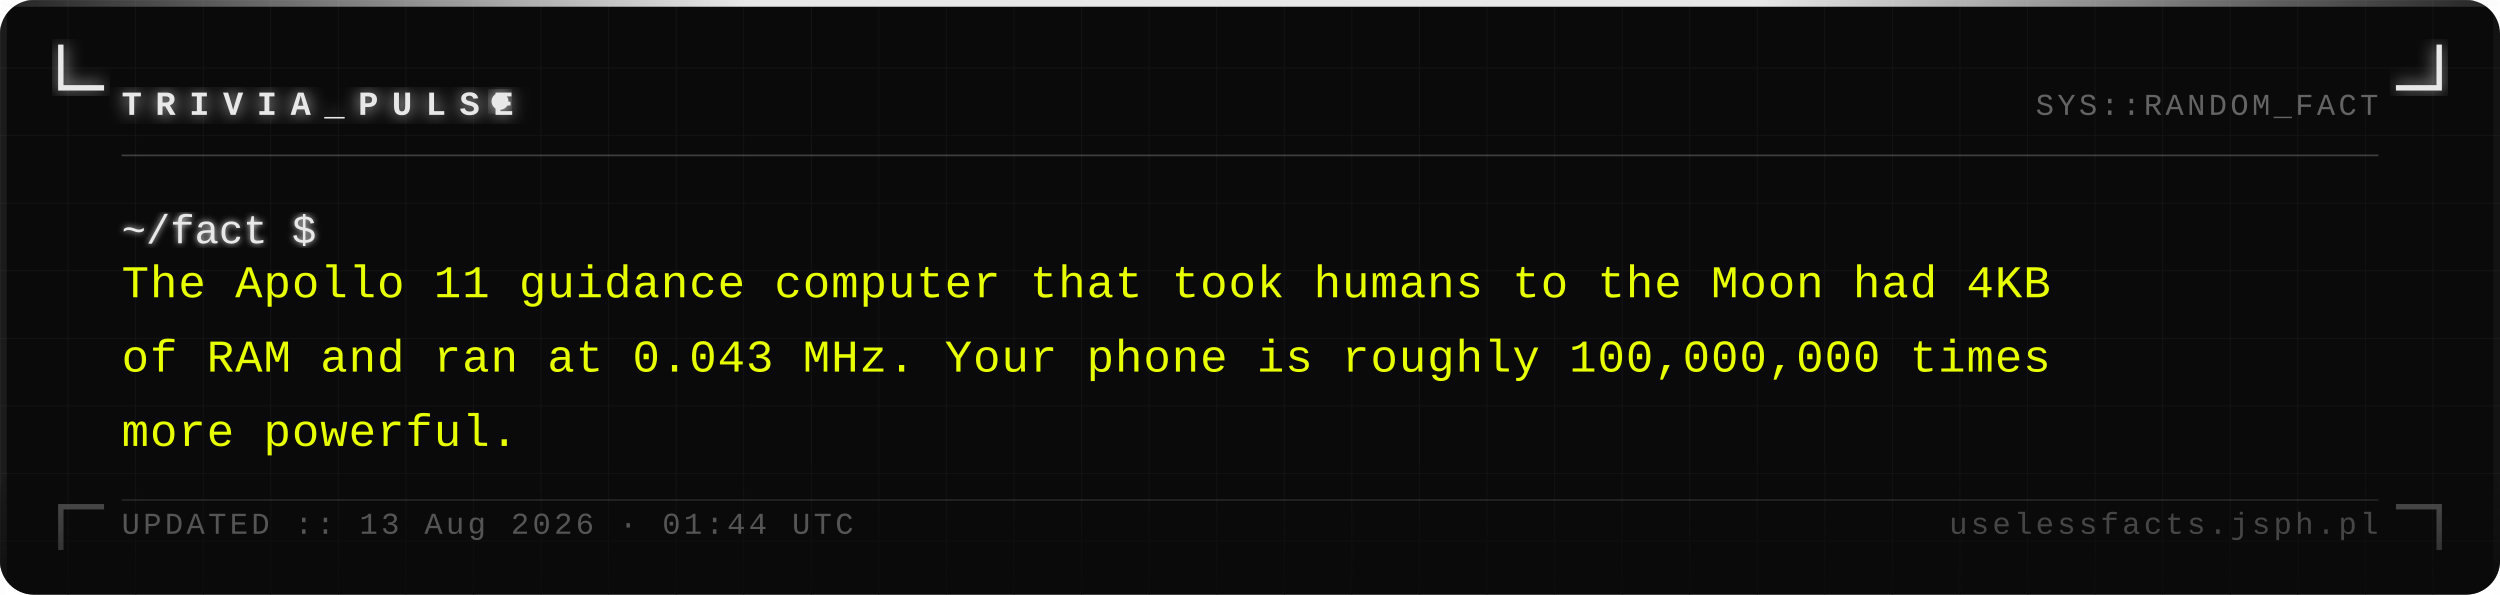
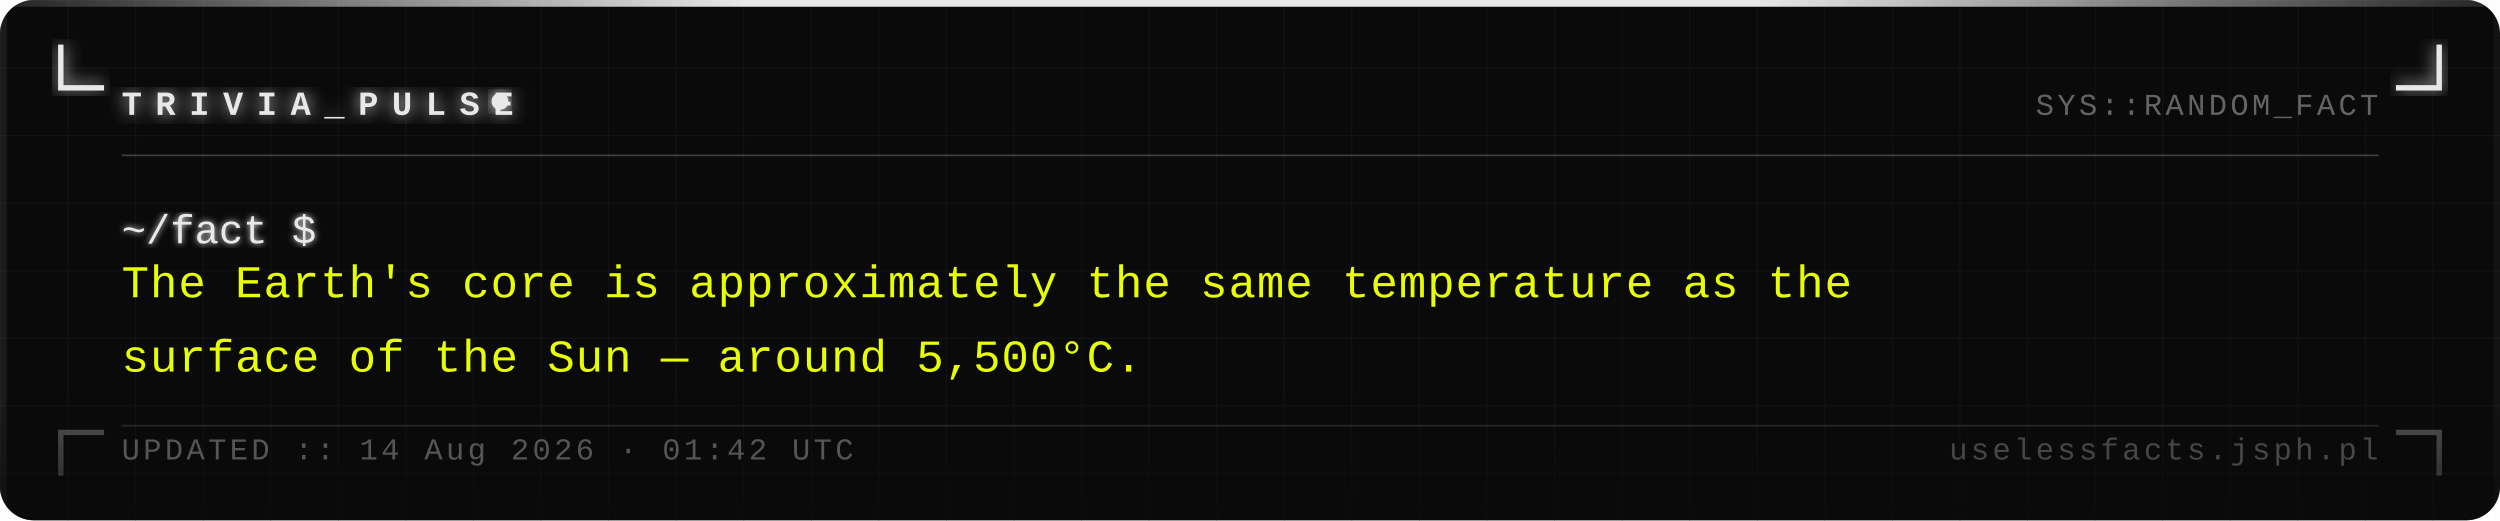
- <svg xmlns="http://www.w3.org/2000/svg" width="740" height="176" viewBox="0 0 740 176">
+ <svg xmlns="http://www.w3.org/2000/svg" width="740" height="154" viewBox="0 0 740 154">
  <defs>
    <pattern id="grid" width="20" height="20" patternUnits="userSpaceOnUse">
      <path d="M 20 0 L 0 0 0 20" fill="none" stroke="#161616" stroke-width="0.4" />
    </pattern>
    <filter id="silver-glow" x="-20%" y="-20%" width="140%" height="140%">
      <feGaussianBlur stdDeviation="2.5" result="blur" />
      <feMerge>
        <feMergeNode in="blur" />
        <feMergeNode in="SourceGraphic" />
      </feMerge>
    </filter>
    <filter id="text-glow" x="-5%" y="-5%" width="110%" height="110%">
      <feGaussianBlur stdDeviation="1" result="blur" />
      <feMerge>
        <feMergeNode in="blur" />
        <feMergeNode in="SourceGraphic" />
      </feMerge>
    </filter>
    <linearGradient id="fade-bottom" x1="0" y1="0" x2="0" y2="1">
      <stop offset="0%" stop-color="#0a0a0a" stop-opacity="0" />
      <stop offset="100%" stop-color="#0a0a0a" stop-opacity="0.7" />
    </linearGradient>
    <linearGradient id="top-bar" x1="0" y1="0" x2="1" y2="0">
      <stop offset="0%" stop-color="#e8e8e8" stop-opacity="0.1" />
      <stop offset="30%" stop-color="#e8e8e8" stop-opacity="1" />
      <stop offset="70%" stop-color="#e8e8e8" stop-opacity="1" />
      <stop offset="100%" stop-color="#e8e8e8" stop-opacity="0.1" />
    </linearGradient>
  </defs>
-   <rect width="740" height="176" fill="#0a0a0a" rx="10" />
-   <rect width="740" height="176" fill="url(#grid)" rx="10" opacity="1" />
+   <rect width="740" height="154" fill="#0a0a0a" rx="10" />
+   <rect width="740" height="154" fill="url(#grid)" rx="10" opacity="1" />
  <rect x="0" y="0" width="740" height="2" fill="url(#top-bar)" rx="2" />
-   <rect x="0" y="2" width="2" height="174" fill="#e8e8e8" opacity="0.08" />
-   <rect x="738" y="2" width="2" height="174" fill="#e8e8e8" opacity="0.04" />
+   <rect x="0" y="2" width="2" height="152" fill="#e8e8e8" opacity="0.08" />
+   <rect x="738" y="2" width="2" height="152" fill="#e8e8e8" opacity="0.04" />
  <path d="M 18 14 L 18 26 L 30 26" fill="none" stroke="#e8e8e8" stroke-width="1.6" stroke-linecap="square" filter="url(#silver-glow)" />
  <path d="M 722 14 L 722 26 L 710 26" fill="none" stroke="#e8e8e8" stroke-width="1.6" stroke-linecap="square" filter="url(#silver-glow)" />
-   <path d="M 18 162 L 18 150 L 30 150" fill="none" stroke="#e8e8e8" stroke-width="1.6" stroke-linecap="square" opacity="0.35" />
-   <path d="M 722 162 L 722 150 L 710 150" fill="none" stroke="#e8e8e8" stroke-width="1.6" stroke-linecap="square" opacity="0.35" />
+   <path d="M 18 140 L 18 128 L 30 128" fill="none" stroke="#e8e8e8" stroke-width="1.6" stroke-linecap="square" opacity="0.35" />
+   <path d="M 722 140 L 722 128 L 710 128" fill="none" stroke="#e8e8e8" stroke-width="1.6" stroke-linecap="square" opacity="0.35" />
  <text x="36" y="34" font-family="Courier New, Courier, monospace" font-size="10" font-weight="bold" fill="#e8e8e8" letter-spacing="4" filter="url(#silver-glow)">TRIVIA_PULSE</text>
  <circle cx="148" cy="30" r="2.5" fill="#e8e8e8" filter="url(#silver-glow)">
    <animate attributeName="opacity" values="1;0;1" dur="1.4s" repeatCount="indefinite" />
  </circle>
  <text x="704" y="34" font-family="Courier New, Courier, monospace" font-size="9" fill="#a0a0a0" text-anchor="end" letter-spacing="1" opacity="0.6">SYS::RANDOM_FACT</text>
  <line x1="36" y1="46" x2="704" y2="46" stroke="#c0c0c0" stroke-width="0.5" opacity="0.3" />
  <text x="36" y="72" font-family="Courier New, Courier, monospace" font-size="12" fill="#e8e8e8" filter="url(#text-glow)">~/fact $</text>
-   <text x="36" y="88" font-family="Courier New, Courier, monospace" font-size="13.5" fill="#e8ff00" letter-spacing="0.3">The Apollo 11 guidance computer that took humans to the Moon had 4KB</text>
-   <text x="36" y="110" font-family="Courier New, Courier, monospace" font-size="13.5" fill="#e8ff00" letter-spacing="0.3">of RAM and ran at 0.043 MHz. Your phone is roughly 100,000,000 times</text>
-   <text x="36" y="132" font-family="Courier New, Courier, monospace" font-size="13.5" fill="#e8ff00" letter-spacing="0.3">more powerful.</text>
-   <rect x="0" y="136" width="740" height="40" fill="url(#fade-bottom)" rx="10" />
-   <line x1="36" y1="148" x2="704" y2="148" stroke="#c0c0c0" stroke-width="0.5" opacity="0.15" />
-   <text x="36" y="158" font-family="Courier New, Courier, monospace" font-size="9" fill="#a0a0a0" letter-spacing="1" opacity="0.5">UPDATED :: 13 Aug 2026 · 01:44 UTC</text>
-   <text x="704" y="158" font-family="Courier New, Courier, monospace" font-size="9" fill="#a0a0a0" text-anchor="end" letter-spacing="1" opacity="0.4">uselessfacts.jsph.pl</text>
+   <text x="36" y="88" font-family="Courier New, Courier, monospace" font-size="13.5" fill="#e8ff00" letter-spacing="0.3">The Earth's core is approximately the same temperature as the</text>
+   <text x="36" y="110" font-family="Courier New, Courier, monospace" font-size="13.5" fill="#e8ff00" letter-spacing="0.3">surface of the Sun — around 5,500°C.</text>
+   <rect x="0" y="114" width="740" height="40" fill="url(#fade-bottom)" rx="10" />
+   <line x1="36" y1="126" x2="704" y2="126" stroke="#c0c0c0" stroke-width="0.5" opacity="0.15" />
+   <text x="36" y="136" font-family="Courier New, Courier, monospace" font-size="9" fill="#a0a0a0" letter-spacing="1" opacity="0.5">UPDATED :: 14 Aug 2026 · 01:42 UTC</text>
+   <text x="704" y="136" font-family="Courier New, Courier, monospace" font-size="9" fill="#a0a0a0" text-anchor="end" letter-spacing="1" opacity="0.4">uselessfacts.jsph.pl</text>
</svg>
